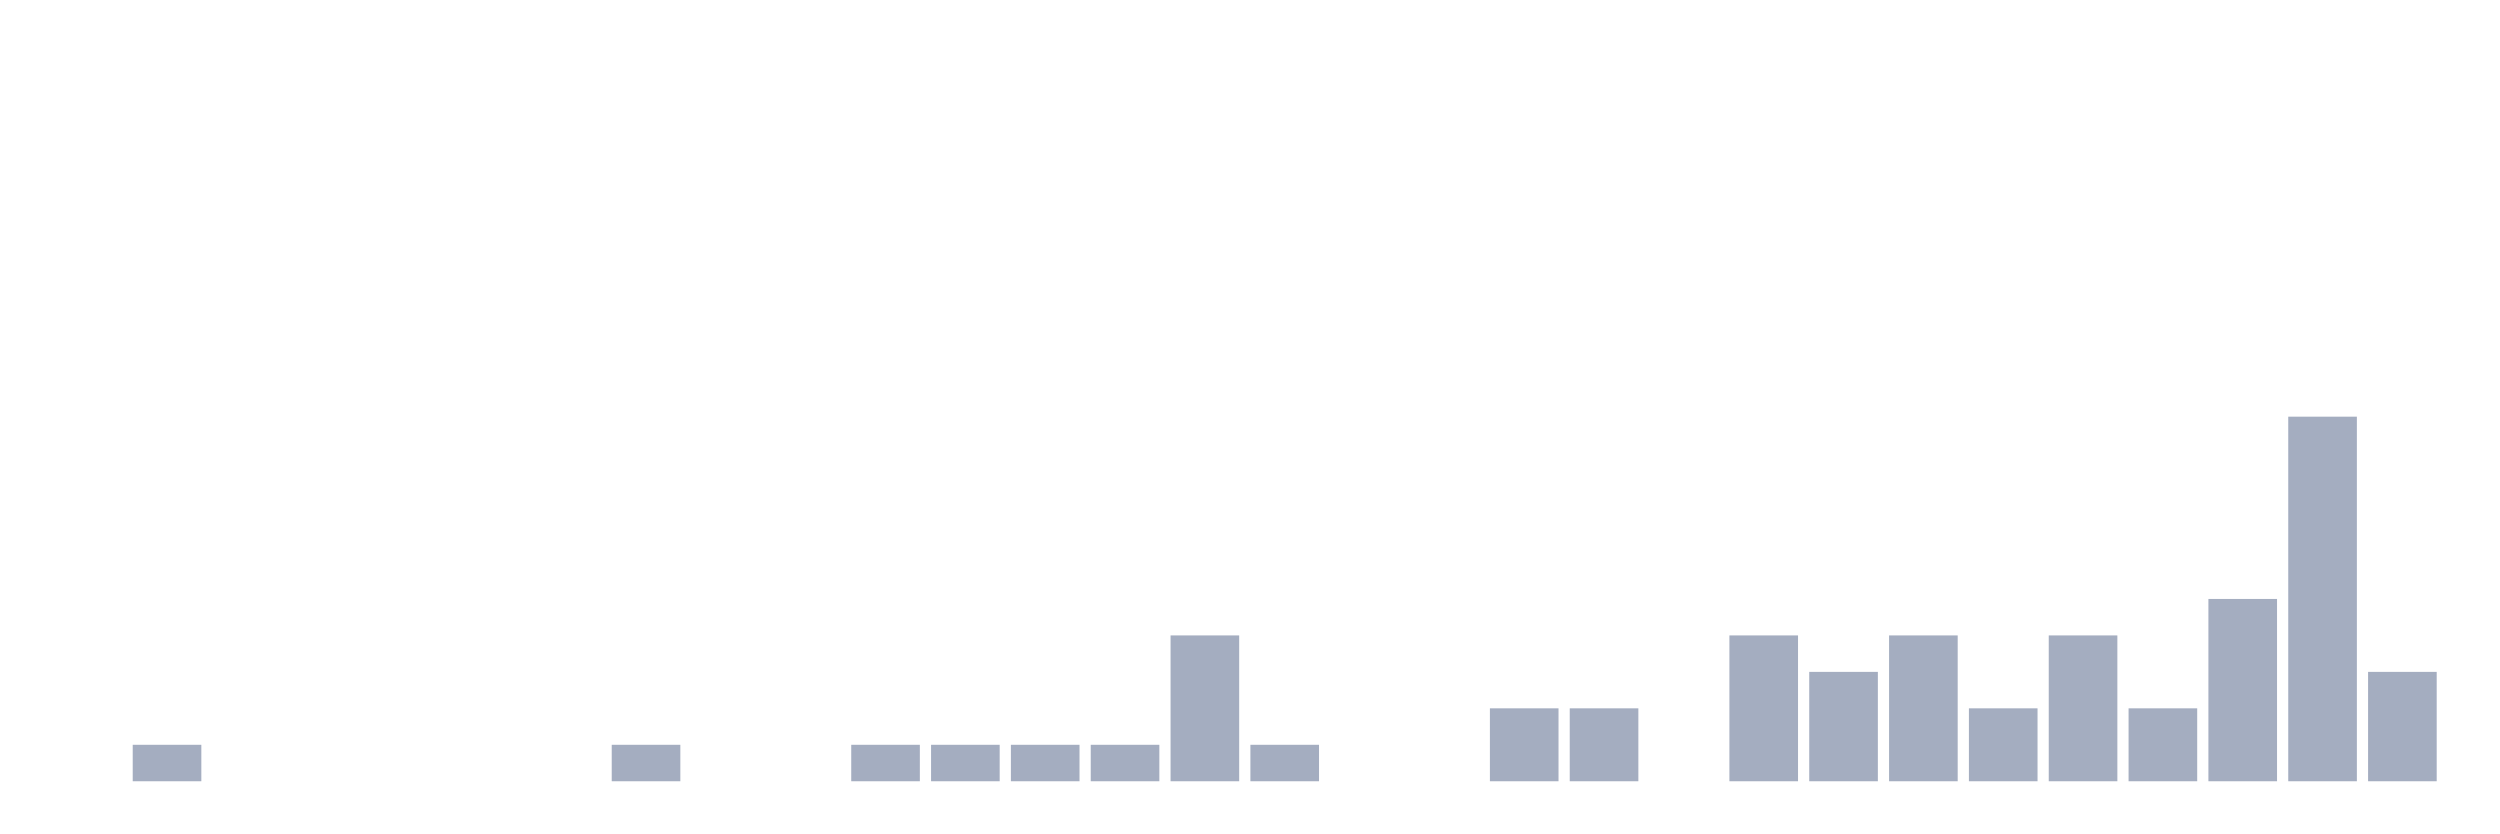
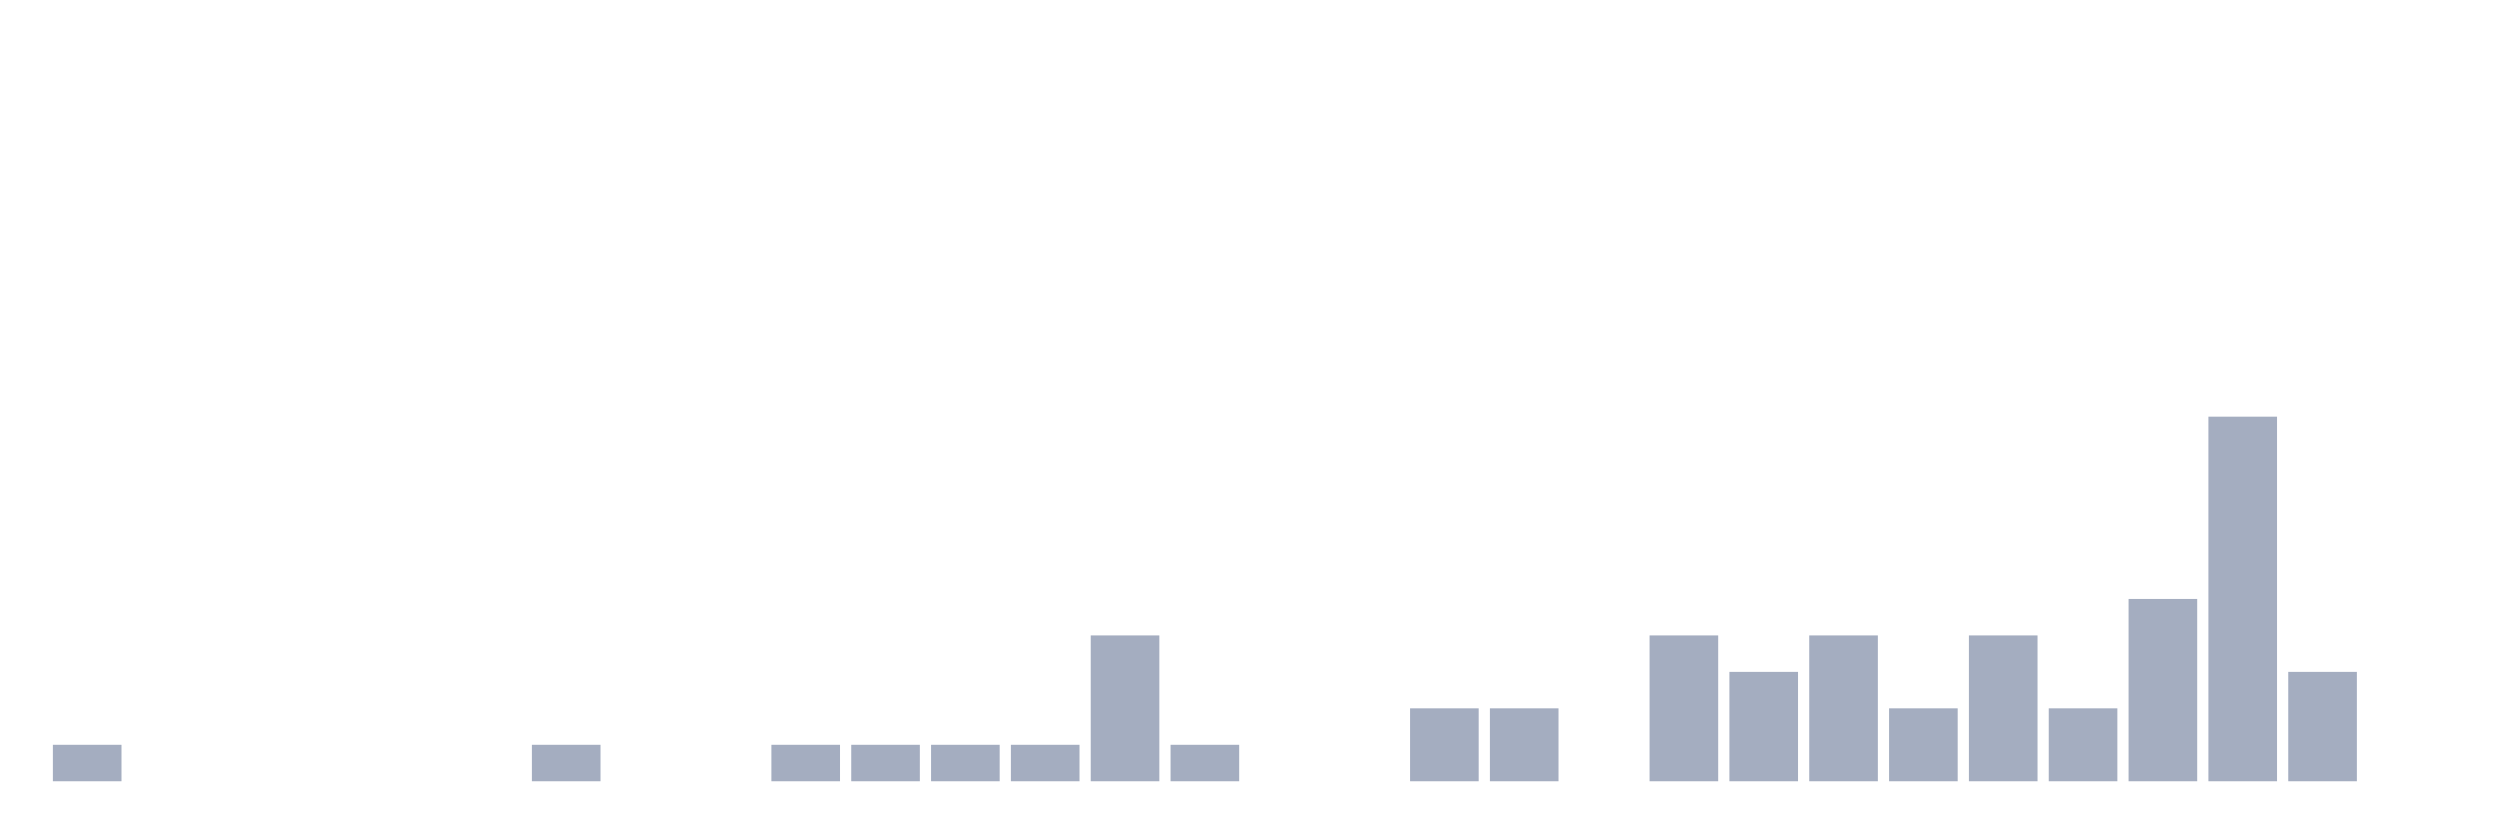
<svg xmlns="http://www.w3.org/2000/svg" viewBox="0 0 480 160">
  <g transform="translate(10,10)">
-     <rect class="bar" x="0.153" width="13.175" y="140" height="0" fill="rgb(164,173,192)" />
-     <rect class="bar" x="15.482" width="13.175" y="133" height="7" fill="rgb(164,173,192)" />
+     <rect class="bar" x="0.153" width="13.175" y="133" height="7" fill="rgb(164,173,192)" />
+     <rect class="bar" x="15.482" width="13.175" y="140" height="0" fill="rgb(164,173,192)" />
    <rect class="bar" x="30.81" width="13.175" y="140" height="0" fill="rgb(164,173,192)" />
    <rect class="bar" x="46.138" width="13.175" y="140" height="0" fill="rgb(164,173,192)" />
    <rect class="bar" x="61.466" width="13.175" y="140" height="0" fill="rgb(164,173,192)" />
    <rect class="bar" x="76.794" width="13.175" y="140" height="0" fill="rgb(164,173,192)" />
-     <rect class="bar" x="92.123" width="13.175" y="140" height="0" fill="rgb(164,173,192)" />
-     <rect class="bar" x="107.451" width="13.175" y="133" height="7" fill="rgb(164,173,192)" />
+     <rect class="bar" x="92.123" width="13.175" y="133" height="7" fill="rgb(164,173,192)" />
+     <rect class="bar" x="107.451" width="13.175" y="140" height="0" fill="rgb(164,173,192)" />
    <rect class="bar" x="122.779" width="13.175" y="140" height="0" fill="rgb(164,173,192)" />
-     <rect class="bar" x="138.107" width="13.175" y="140" height="0" fill="rgb(164,173,192)" />
+     <rect class="bar" x="138.107" width="13.175" y="133" height="7" fill="rgb(164,173,192)" />
    <rect class="bar" x="153.436" width="13.175" y="133" height="7" fill="rgb(164,173,192)" />
    <rect class="bar" x="168.764" width="13.175" y="133" height="7" fill="rgb(164,173,192)" />
    <rect class="bar" x="184.092" width="13.175" y="133" height="7" fill="rgb(164,173,192)" />
-     <rect class="bar" x="199.42" width="13.175" y="133" height="7" fill="rgb(164,173,192)" />
-     <rect class="bar" x="214.748" width="13.175" y="112" height="28" fill="rgb(164,173,192)" />
-     <rect class="bar" x="230.077" width="13.175" y="133" height="7" fill="rgb(164,173,192)" />
+     <rect class="bar" x="199.42" width="13.175" y="112" height="28" fill="rgb(164,173,192)" />
+     <rect class="bar" x="214.748" width="13.175" y="133" height="7" fill="rgb(164,173,192)" />
+     <rect class="bar" x="230.077" width="13.175" y="140" height="0" fill="rgb(164,173,192)" />
    <rect class="bar" x="245.405" width="13.175" y="140" height="0" fill="rgb(164,173,192)" />
-     <rect class="bar" x="260.733" width="13.175" y="140" height="0" fill="rgb(164,173,192)" />
+     <rect class="bar" x="260.733" width="13.175" y="126" height="14" fill="rgb(164,173,192)" />
    <rect class="bar" x="276.061" width="13.175" y="126" height="14" fill="rgb(164,173,192)" />
-     <rect class="bar" x="291.39" width="13.175" y="126" height="14" fill="rgb(164,173,192)" />
-     <rect class="bar" x="306.718" width="13.175" y="140" height="0" fill="rgb(164,173,192)" />
-     <rect class="bar" x="322.046" width="13.175" y="112" height="28" fill="rgb(164,173,192)" />
-     <rect class="bar" x="337.374" width="13.175" y="119" height="21" fill="rgb(164,173,192)" />
-     <rect class="bar" x="352.702" width="13.175" y="112" height="28" fill="rgb(164,173,192)" />
-     <rect class="bar" x="368.031" width="13.175" y="126" height="14" fill="rgb(164,173,192)" />
-     <rect class="bar" x="383.359" width="13.175" y="112" height="28" fill="rgb(164,173,192)" />
-     <rect class="bar" x="398.687" width="13.175" y="126" height="14" fill="rgb(164,173,192)" />
-     <rect class="bar" x="414.015" width="13.175" y="105" height="35" fill="rgb(164,173,192)" />
-     <rect class="bar" x="429.344" width="13.175" y="70" height="70" fill="rgb(164,173,192)" />
-     <rect class="bar" x="444.672" width="13.175" y="119" height="21" fill="rgb(164,173,192)" />
+     <rect class="bar" x="291.39" width="13.175" y="140" height="0" fill="rgb(164,173,192)" />
+     <rect class="bar" x="306.718" width="13.175" y="112" height="28" fill="rgb(164,173,192)" />
+     <rect class="bar" x="322.046" width="13.175" y="119" height="21" fill="rgb(164,173,192)" />
+     <rect class="bar" x="337.374" width="13.175" y="112" height="28" fill="rgb(164,173,192)" />
+     <rect class="bar" x="352.702" width="13.175" y="126" height="14" fill="rgb(164,173,192)" />
+     <rect class="bar" x="368.031" width="13.175" y="112" height="28" fill="rgb(164,173,192)" />
+     <rect class="bar" x="383.359" width="13.175" y="126" height="14" fill="rgb(164,173,192)" />
+     <rect class="bar" x="398.687" width="13.175" y="105" height="35" fill="rgb(164,173,192)" />
+     <rect class="bar" x="414.015" width="13.175" y="70" height="70" fill="rgb(164,173,192)" />
+     <rect class="bar" x="429.344" width="13.175" y="119" height="21" fill="rgb(164,173,192)" />
+     <rect class="bar" x="444.672" width="13.175" y="140" height="0" fill="rgb(164,173,192)" />
  </g>
</svg>
